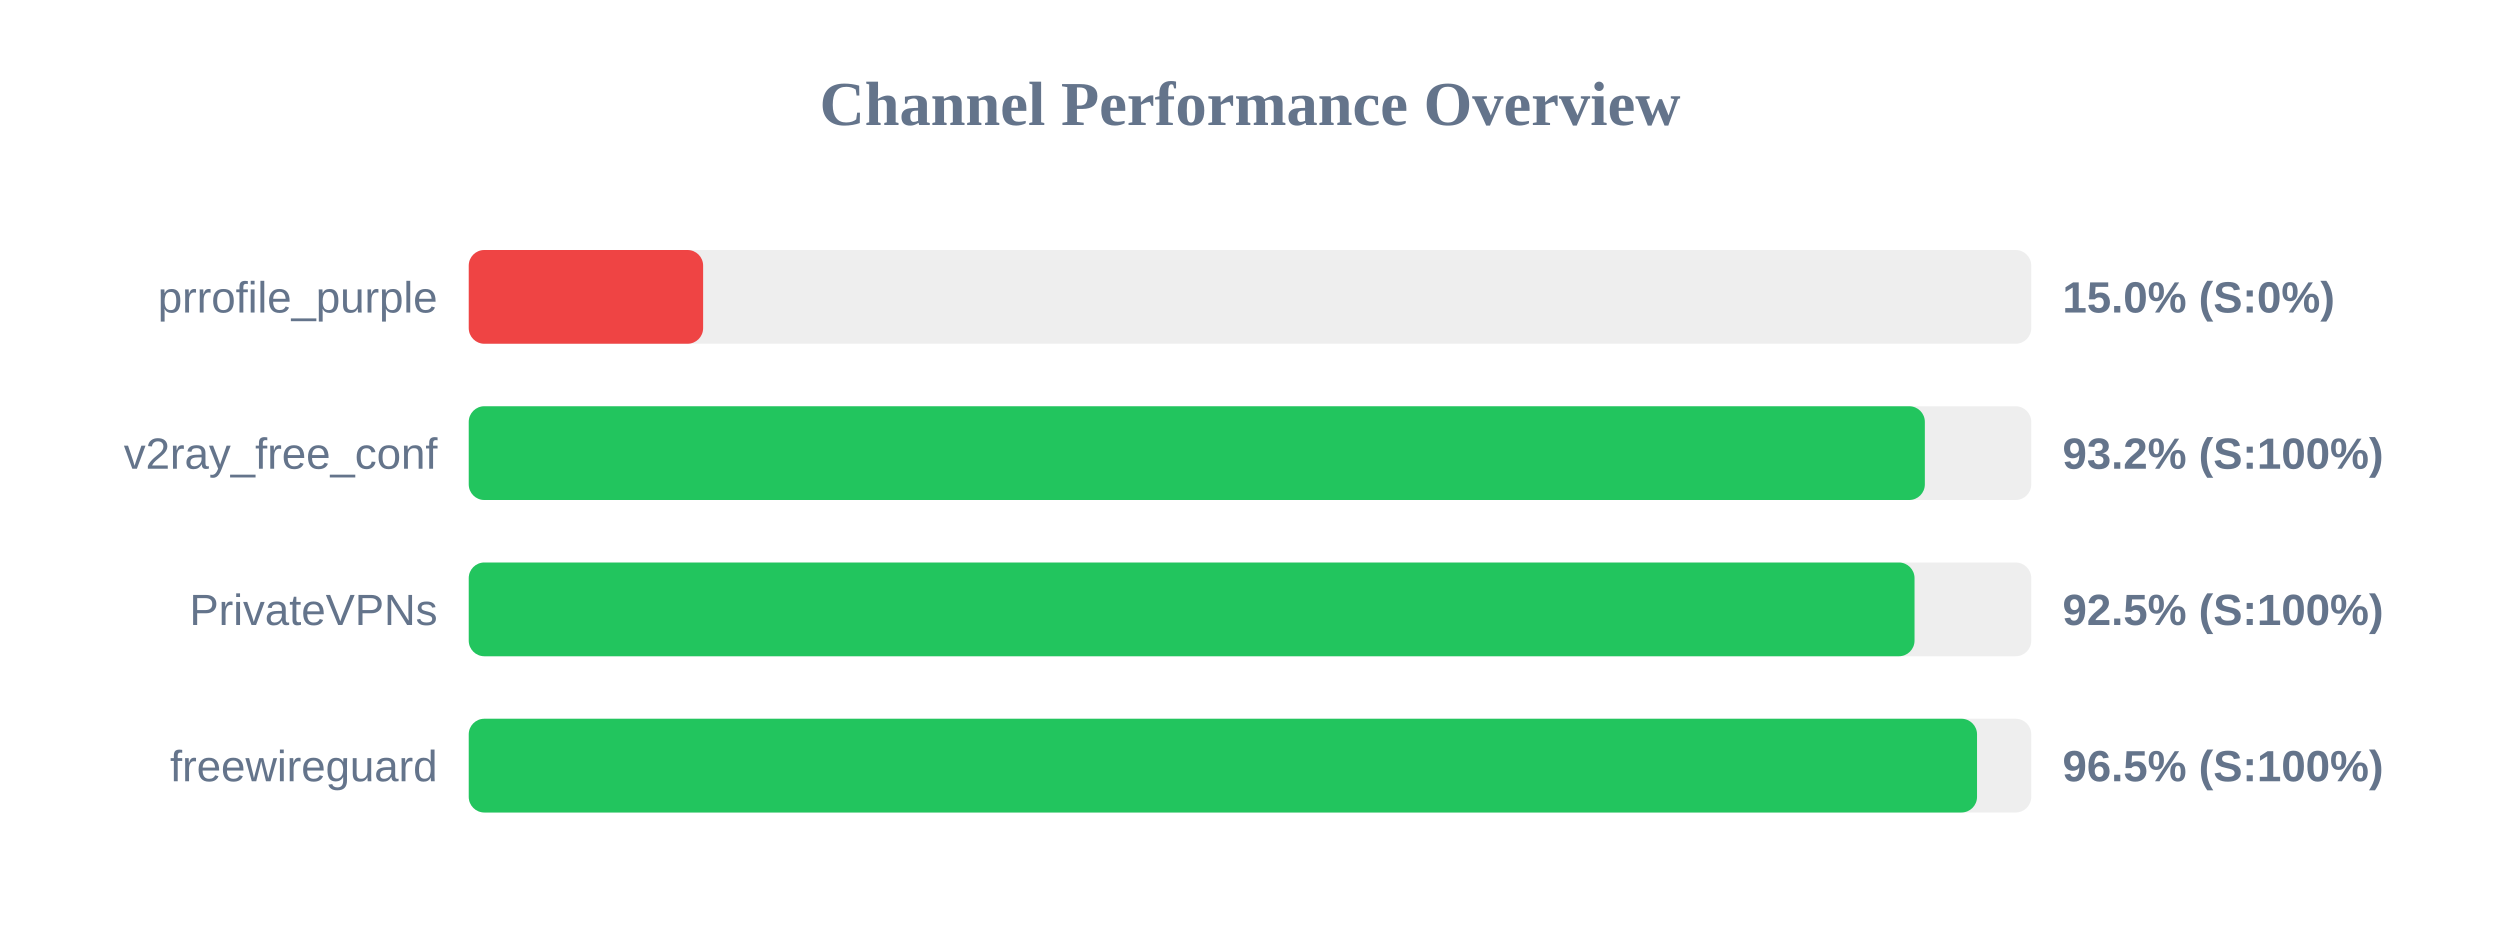
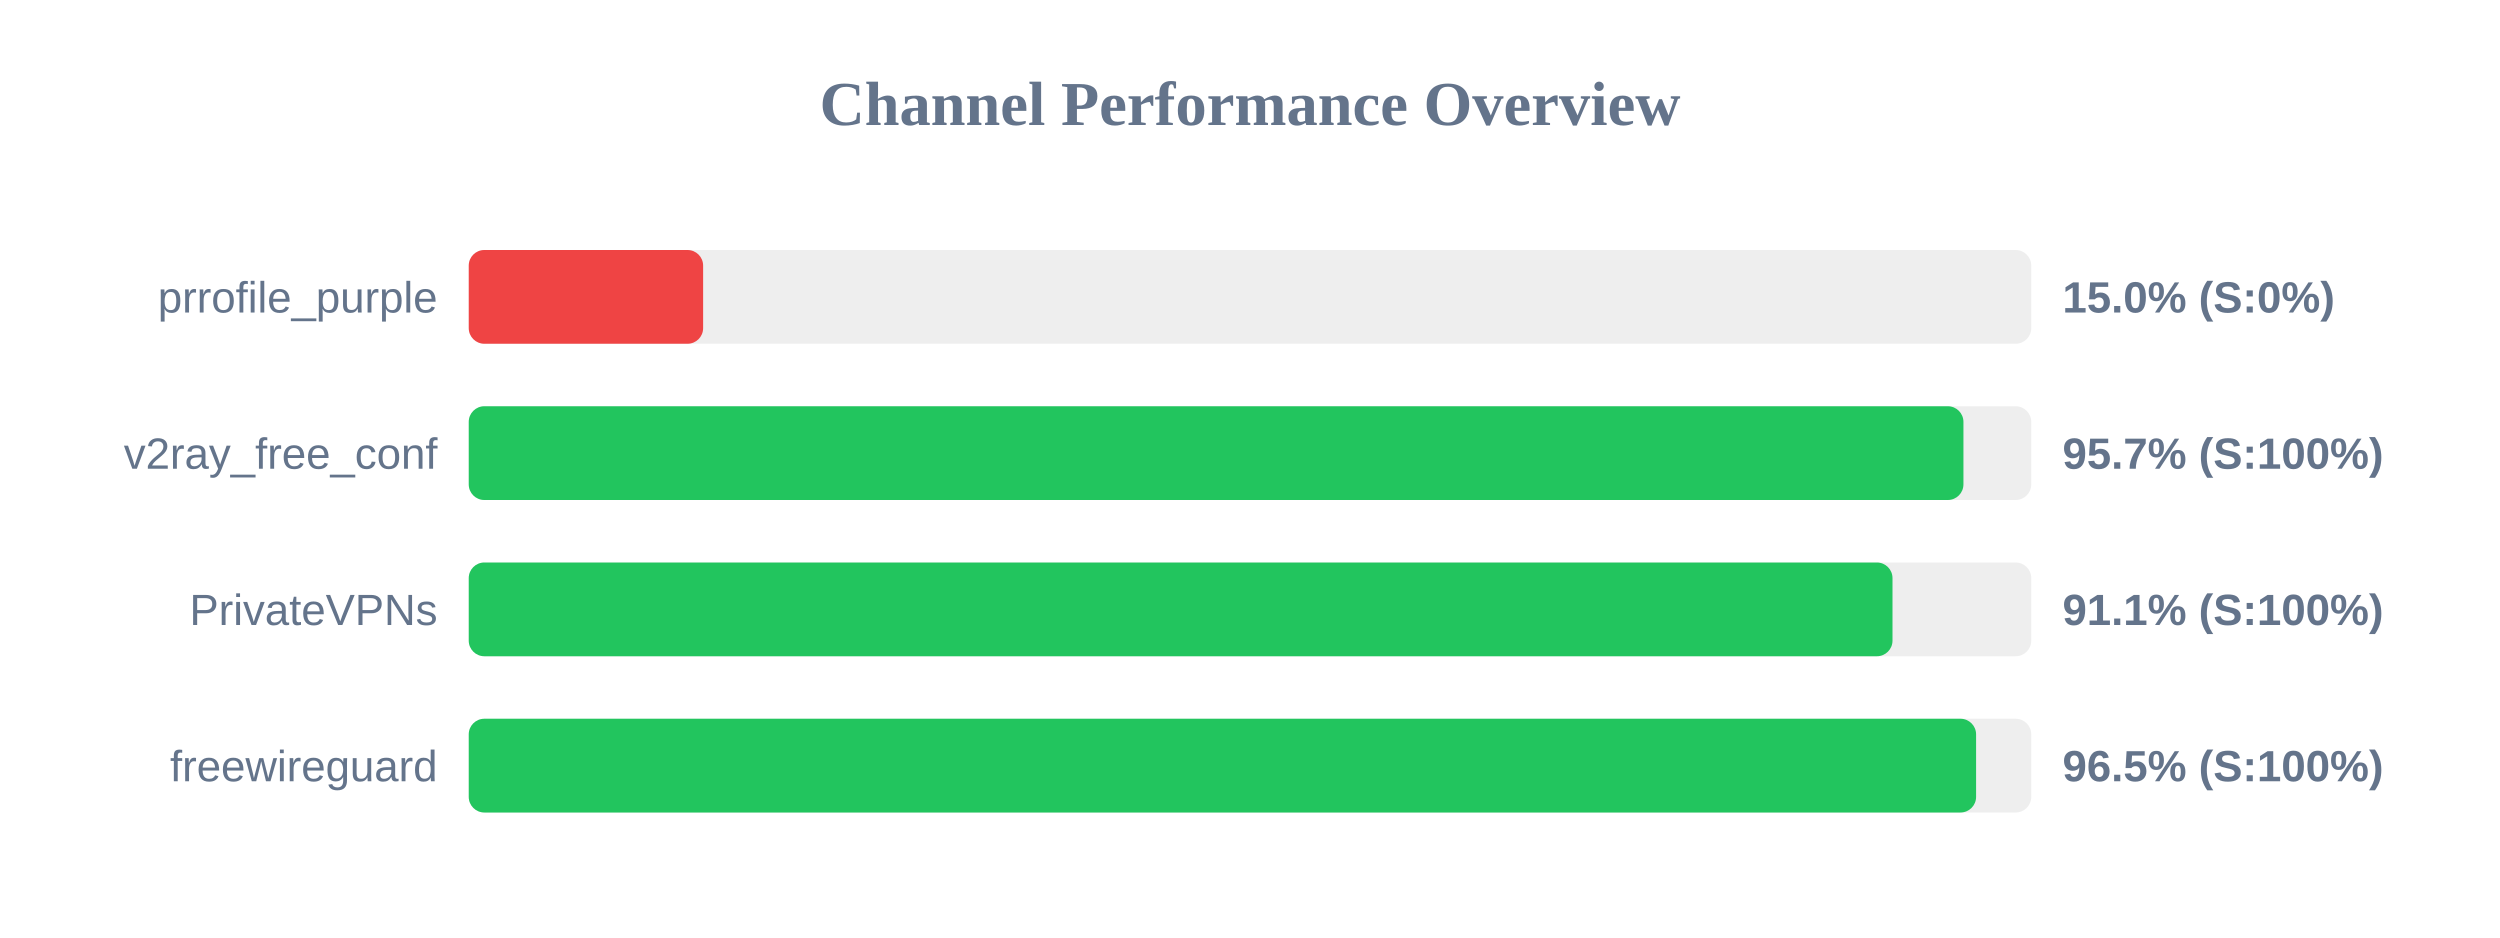
<svg xmlns="http://www.w3.org/2000/svg" width="800" height="300" version="1.1">
  <style>
        .row { font: 14px Arial; fill: #64748b; }
        .score { font: bold 14px Arial; fill: #64748b; }
    </style>
  <text x="400" y="40" text-anchor="middle" font-size="20px" font-weight="bold" fill="#64748b">Channel Performance Overview</text>
  <rect x="150" y="80" width="500" height="30" fill="#eee" rx="5" />
  <rect x="150" y="80" width="75.0" height="30" fill="#ef4444" rx="5" />
  <text x="140" y="100" text-anchor="end" class="row">prrofile_purple</text>
  <text x="660" y="100" text-anchor="start" class="score">15.0% (S:0%)</text>
  <rect x="150" y="130" width="500" height="30" fill="#eee" rx="5" />
-   <rect x="150" y="130" width="465.95" height="30" fill="#22c55e" rx="5" />
+   <rect x="150" y="130" width="478.3" height="30" fill="#22c55e" rx="5" />
  <text x="140" y="150" text-anchor="end" class="row">v2ray_free_conf</text>
-   <text x="660" y="150" text-anchor="start" class="score">93.2% (S:100%)</text>
+   <text x="660" y="150" text-anchor="start" class="score">95.7% (S:100%)</text>
  <rect x="150" y="180" width="500" height="30" fill="#eee" rx="5" />
-   <rect x="150" y="180" width="462.65" height="30" fill="#22c55e" rx="5" />
+   <rect x="150" y="180" width="455.6" height="30" fill="#22c55e" rx="5" />
  <text x="140" y="200" text-anchor="end" class="row">PrivateVPNs</text>
-   <text x="660" y="200" text-anchor="start" class="score">92.5% (S:100%)</text>
+   <text x="660" y="200" text-anchor="start" class="score">91.1% (S:100%)</text>
  <rect x="150" y="230" width="500" height="30" fill="#eee" rx="5" />
-   <rect x="150" y="230" width="482.65" height="30" fill="#22c55e" rx="5" />
+   <rect x="150" y="230" width="482.35" height="30" fill="#22c55e" rx="5" />
  <text x="140" y="250" text-anchor="end" class="row">freewireguard</text>
  <text x="660" y="250" text-anchor="start" class="score">96.5% (S:100%)</text>
</svg>
